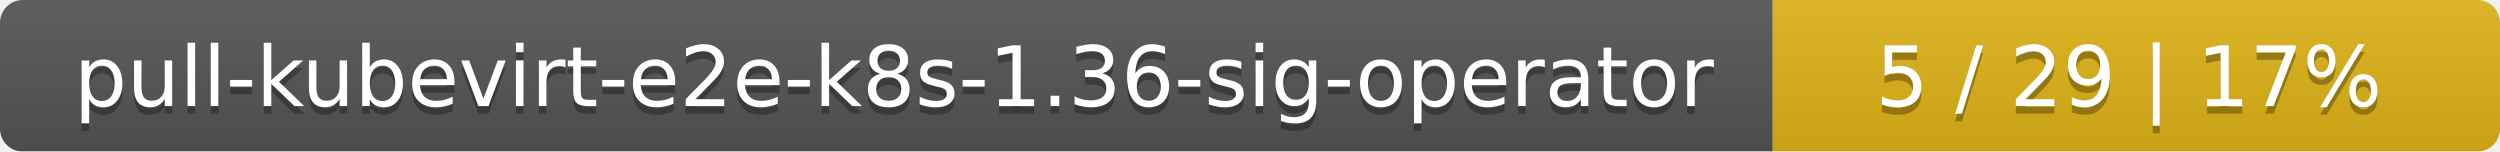
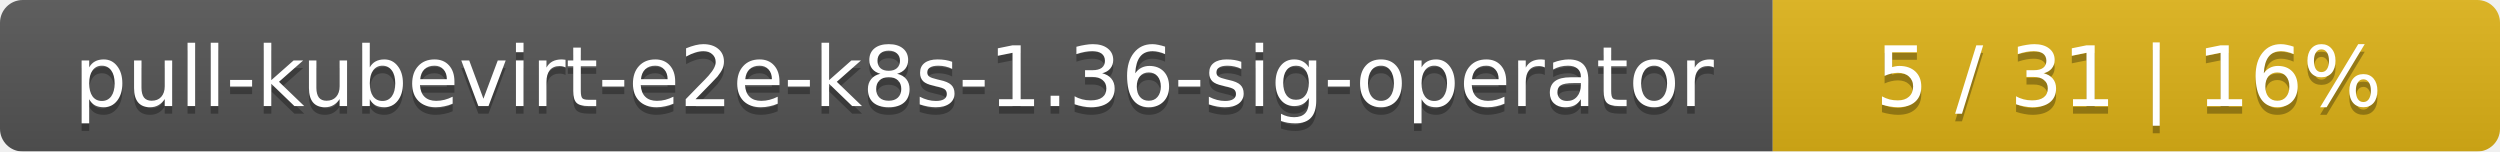
<svg xmlns="http://www.w3.org/2000/svg" width="330" height="20">
  <linearGradient id="smooth" x2="0" y2="100%">
    <stop offset="0" stop-color="#bbb" stop-opacity=".1" />
    <stop offset="1" stop-opacity=".1" />
  </linearGradient>
  <mask id="round">
    <rect width="330" height="20" rx="3" fill="#fff" />
  </mask>
  <g mask="url(#round)">
    <rect width="234" height="20" fill="#555" />
    <rect x="234" width="96" height="20" fill="#dfb317" />
    <rect width="330" height="20" fill="url(#smooth)" />
  </g>
  <g fill="#fff" text-anchor="middle" font-family="DejaVu Sans,Verdana,Geneva,sans-serif" font-size="11">
    <text x="118" y="15" fill="#010101" fill-opacity=".3">pull-kubevirt-e2e-k8s-1.36-sig-operator</text>
    <text x="118" y="14">pull-kubevirt-e2e-k8s-1.36-sig-operator</text>
-     <text x="281" y="15" fill="#010101" fill-opacity=".3">5 / 29    |    17%</text>
-     <text x="281" y="14">5 / 29    |    17%</text>
+     <text x="281" y="15" fill="#010101" fill-opacity=".3">5 / 31    |    16%</text>
+     <text x="281" y="14">5 / 31    |    16%</text>
  </g>
</svg>
